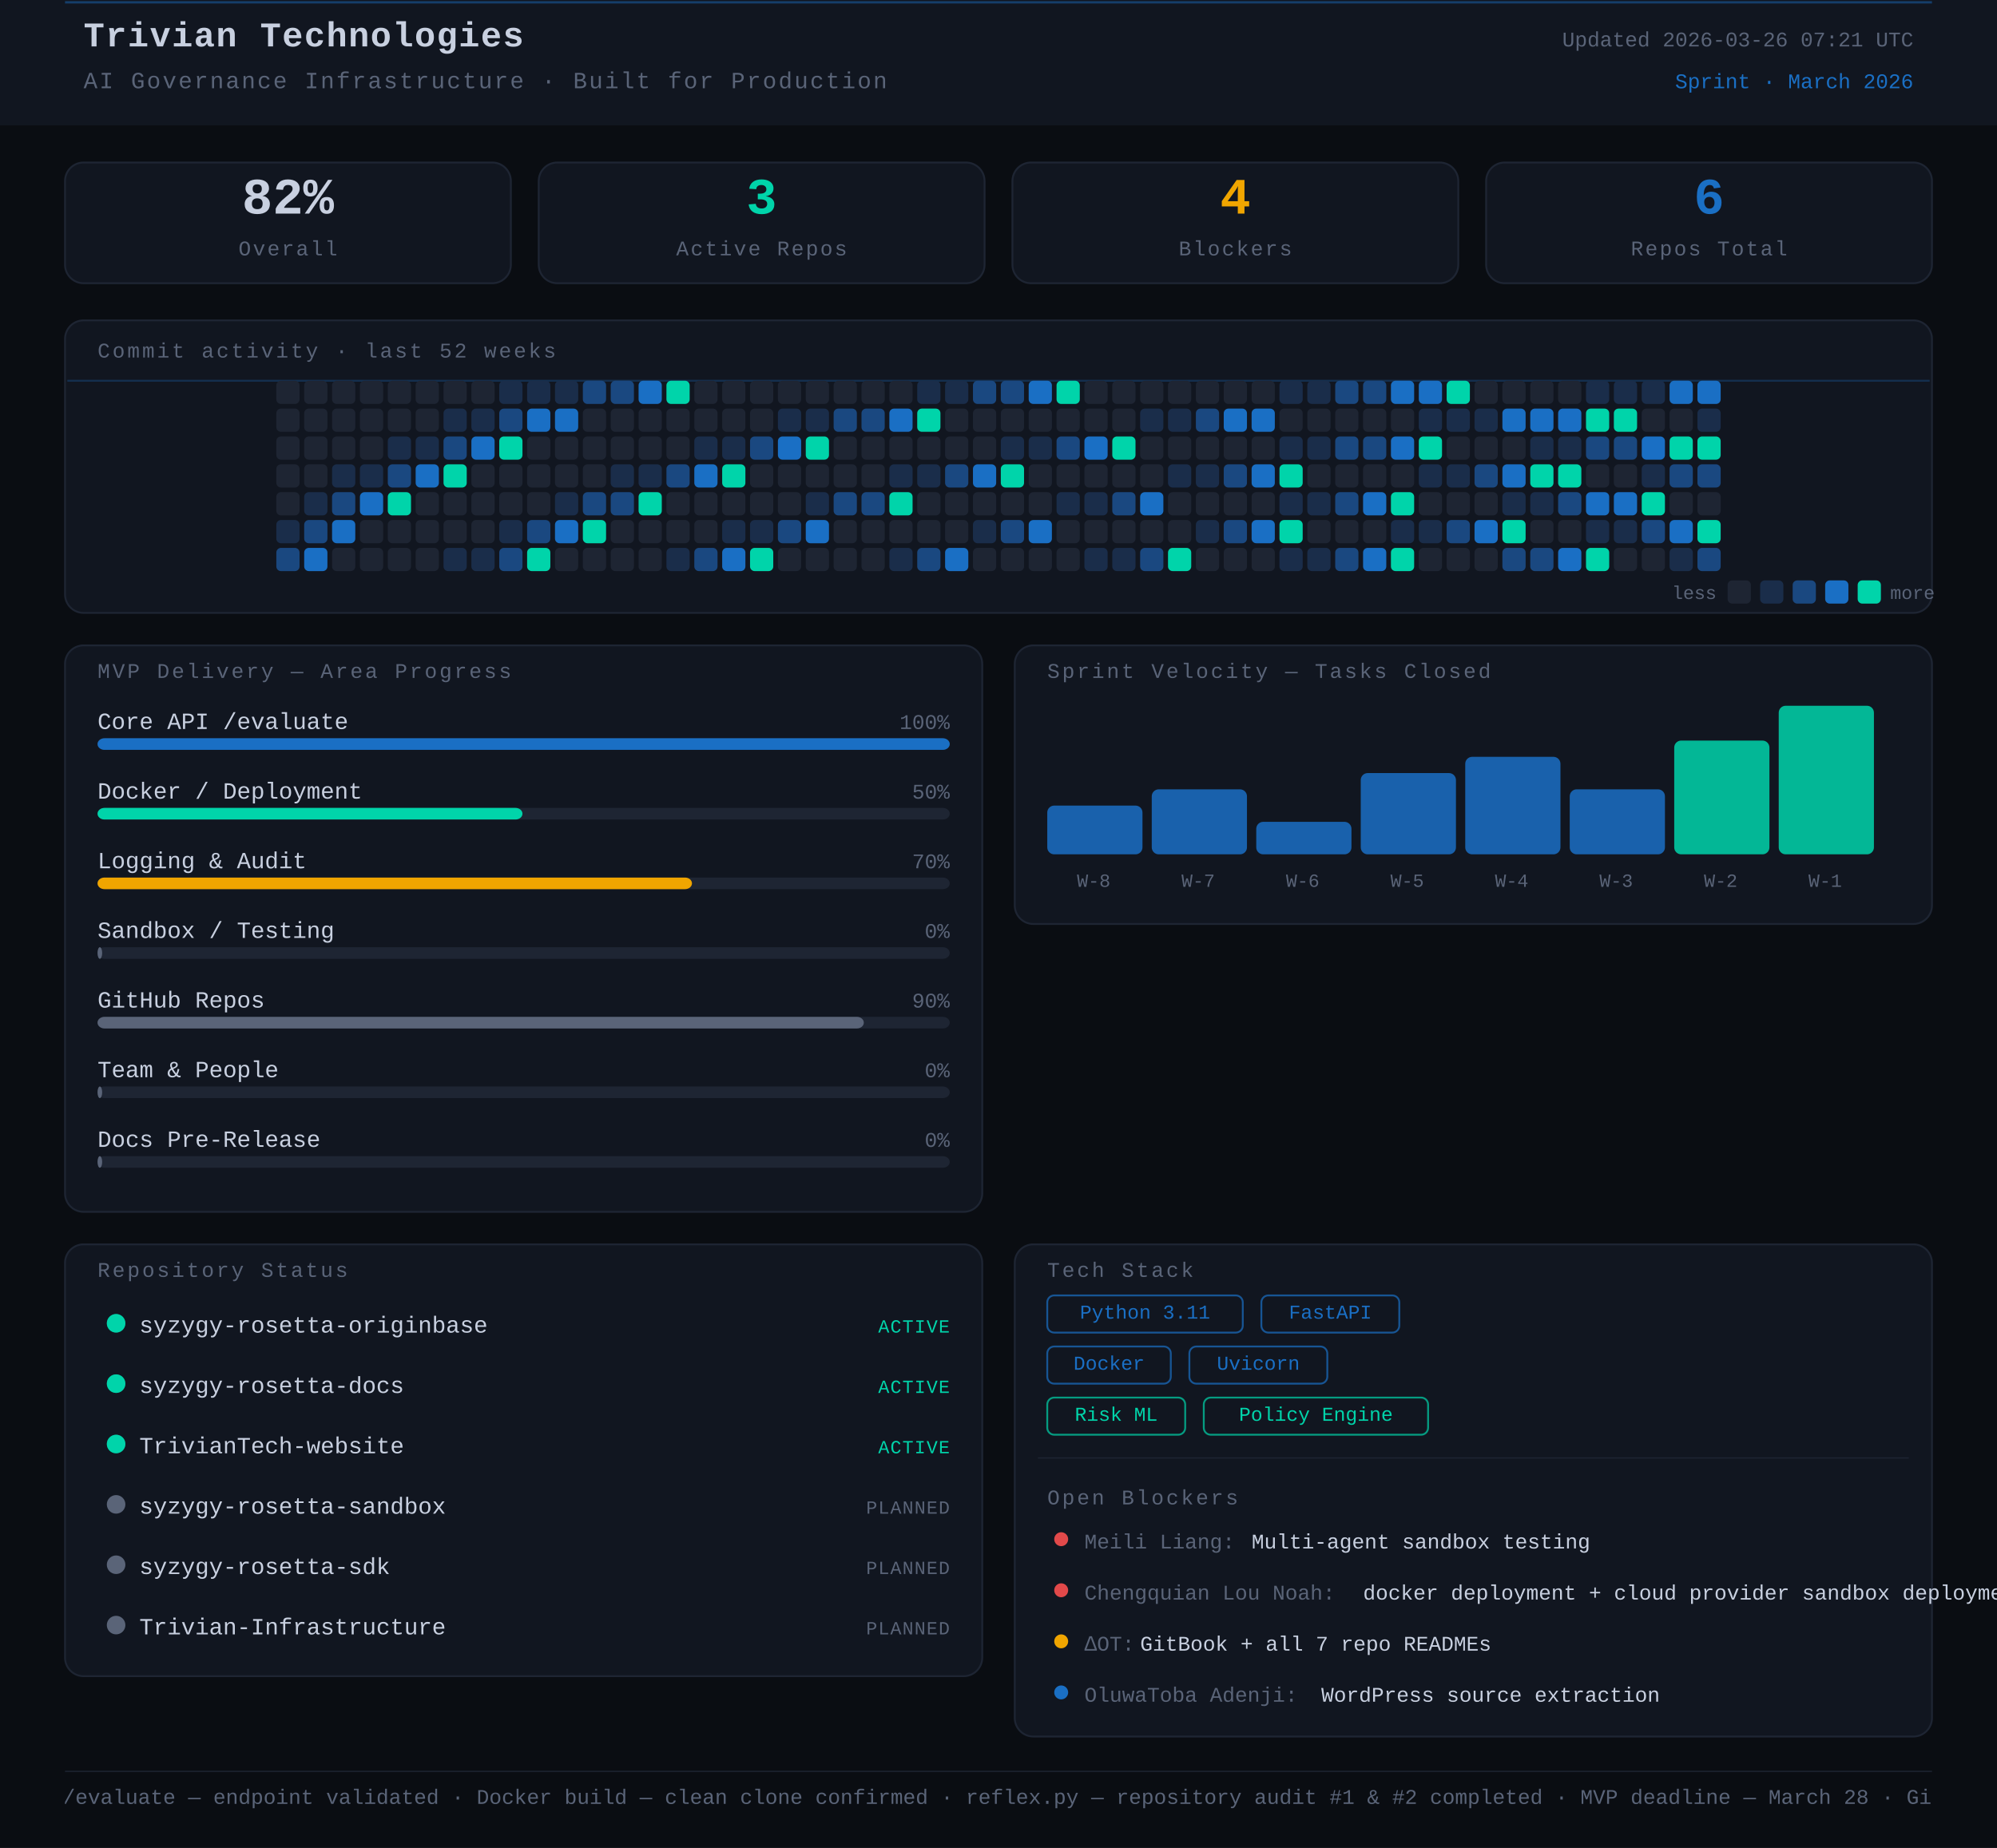
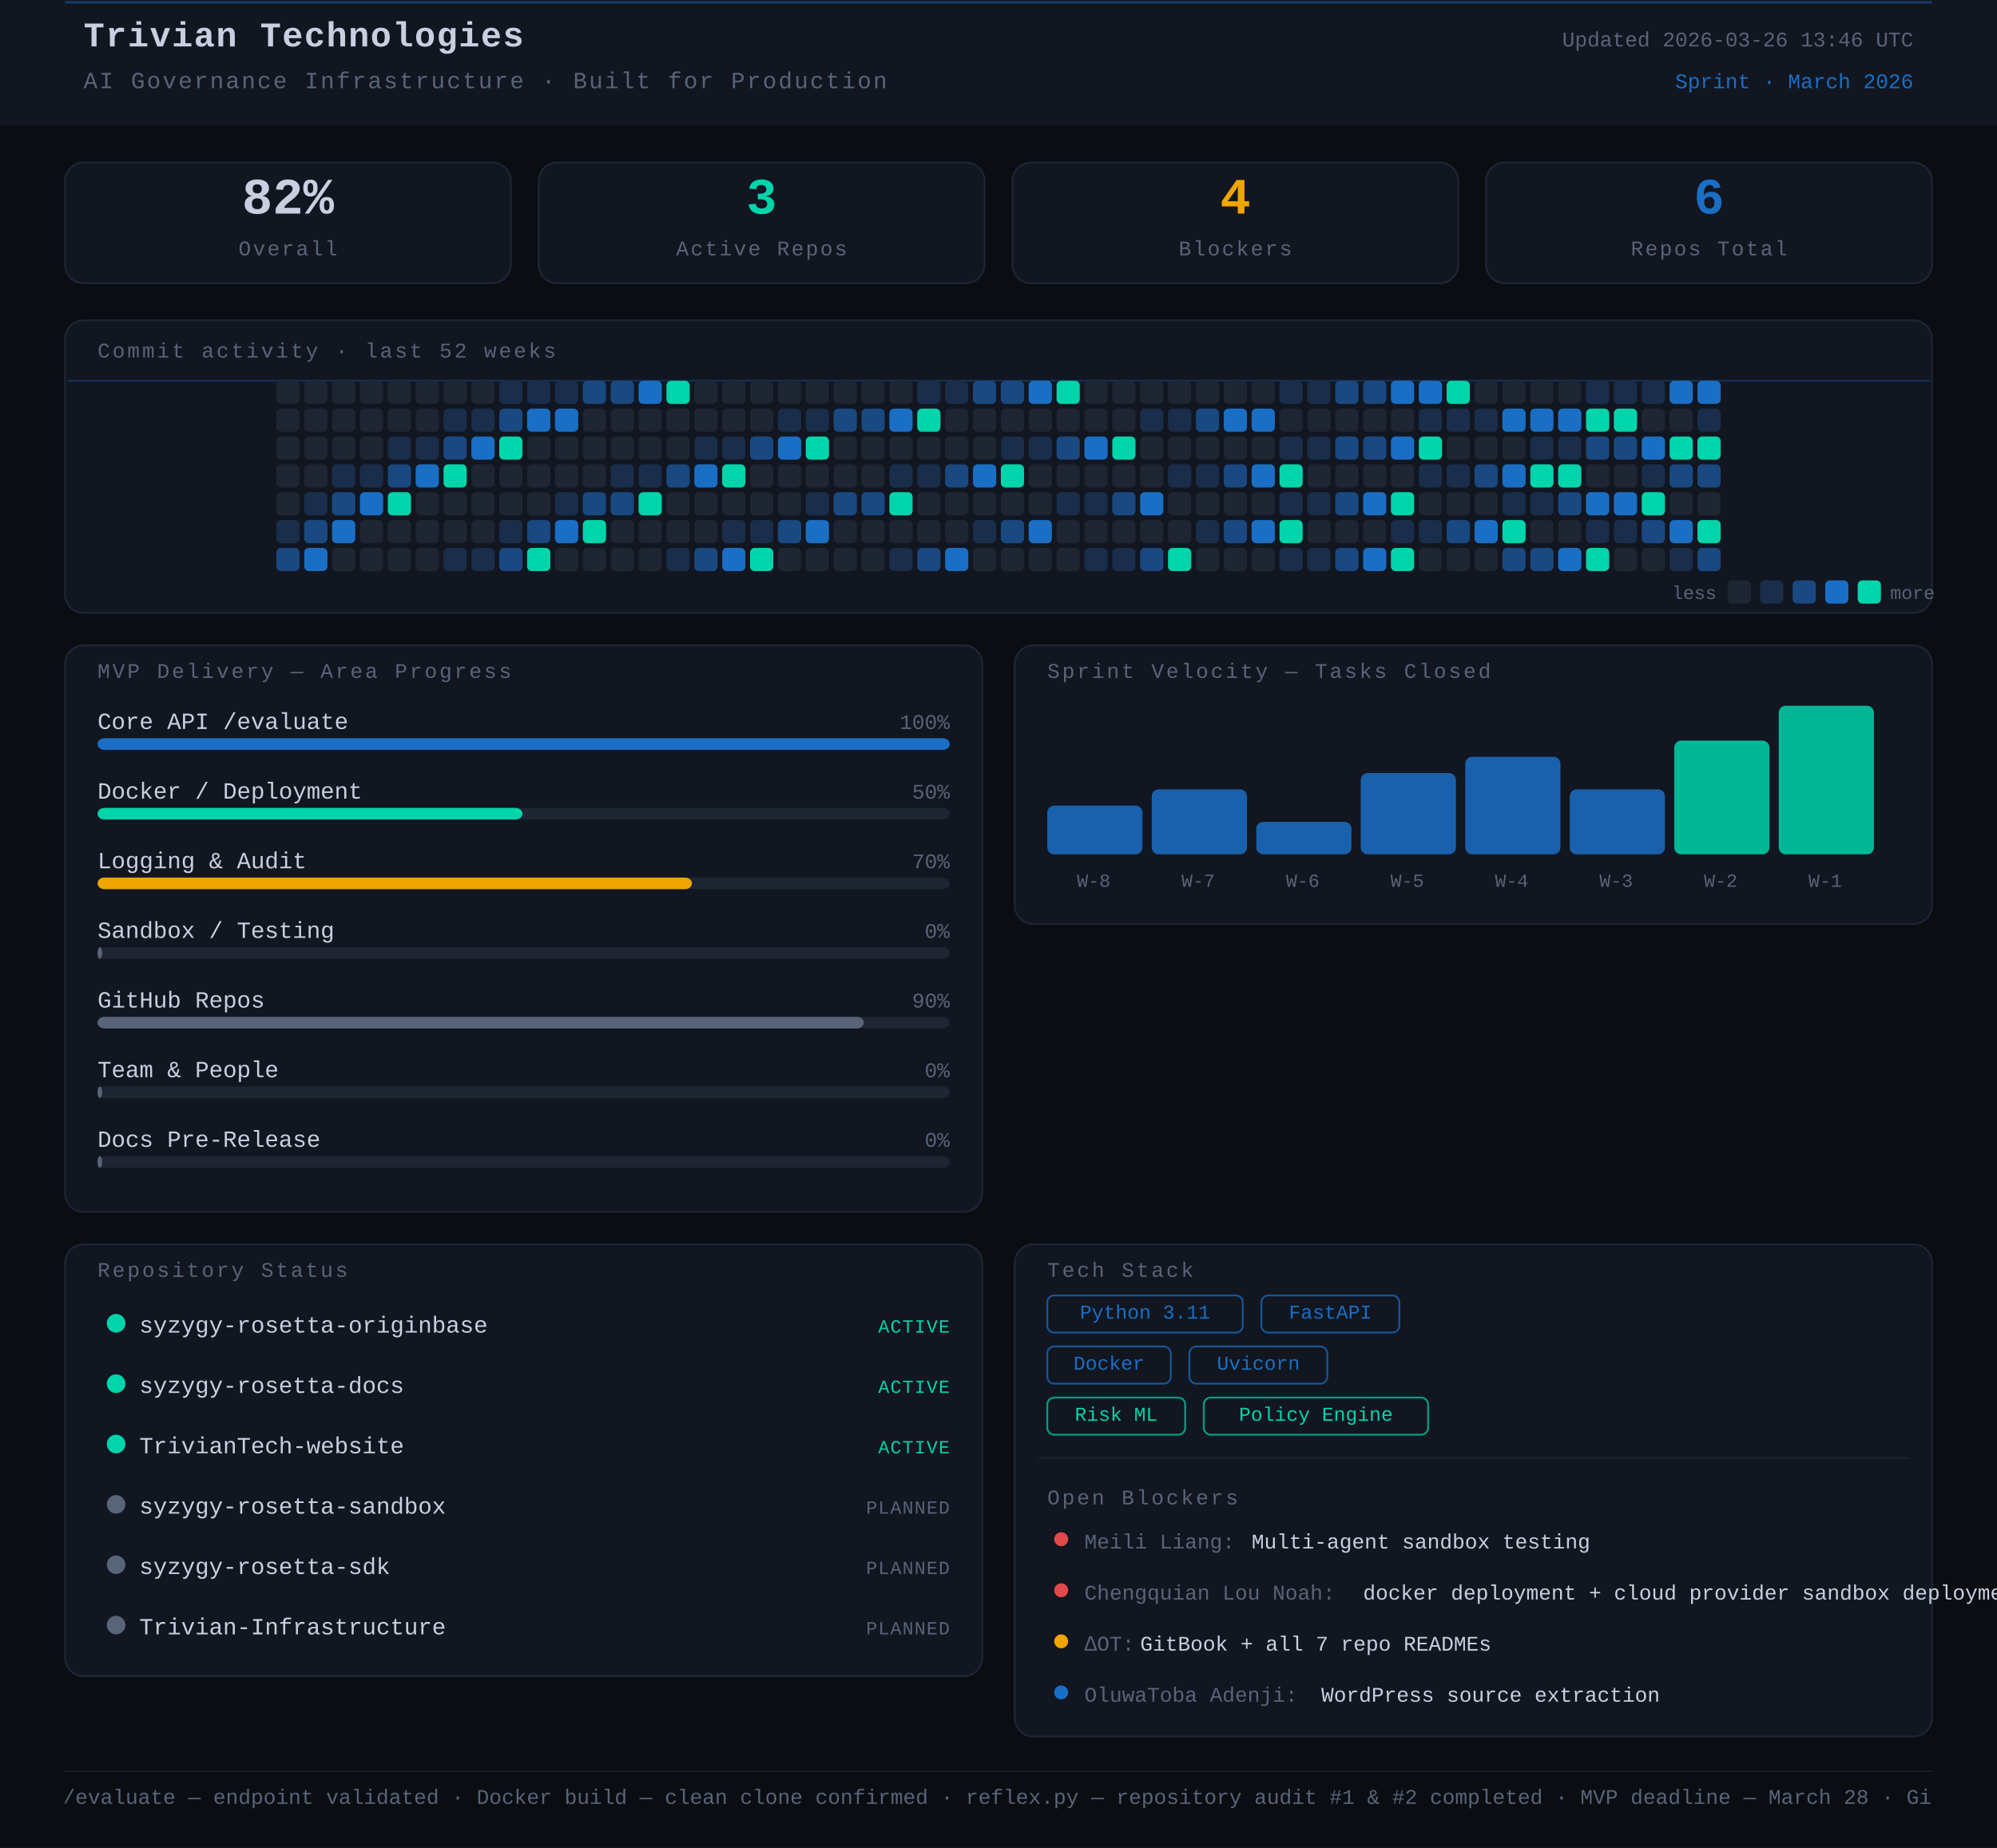
<svg xmlns="http://www.w3.org/2000/svg" width="860" height="796" viewBox="0 0 860 796">
  <rect width="860" height="796" fill="#0a0d12" />
  <style>
      text { font-family: 'JetBrains Mono', 'Courier New', monospace; }
    </style>
  <rect x="0" y="0" width="860" height="54" rx="0" fill="#111620" />
  <line x1="28" y1="1" x2="832" y2="1" stroke="#1A6FC4" stroke-width="1" opacity="0.45" />
  <text x="36" y="20" font-family="monospace" font-size="15" font-weight="700" fill="#c8d0e0" letter-spacing="0.5">Trivian Technologies</text>
  <text x="36" y="38" font-family="monospace" font-size="10" fill="#5a6478" letter-spacing="0.8">AI Governance Infrastructure · Built for Production</text>
-   <text x="824" y="20" font-family="monospace" font-size="9" fill="#5a6478" text-anchor="end">Updated 2026-03-26 07:21 UTC</text>
+   <text x="824" y="20" font-family="monospace" font-size="9" fill="#5a6478" text-anchor="end">Updated 2026-03-26 13:46 UTC</text>
  <text x="824" y="38" font-family="monospace" font-size="9" fill="#1A6FC4" text-anchor="end">Sprint · March 2026</text>
  <rect x="28" y="70" width="192" height="52" rx="8" fill="#111620" stroke="#1e2533" stroke-width="0.8" />
  <text x="124" y="92" font-family="monospace" font-size="22" font-weight="700" fill="#c8d0e0" text-anchor="middle">82%</text>
  <text x="124" y="110" font-family="monospace" font-size="9" fill="#5a6478" text-anchor="middle" letter-spacing="0.8">Overall</text>
  <rect x="232" y="70" width="192" height="52" rx="8" fill="#111620" stroke="#1e2533" stroke-width="0.8" />
  <text x="328" y="92" font-family="monospace" font-size="22" font-weight="700" fill="#00d4aa" text-anchor="middle">3</text>
  <text x="328" y="110" font-family="monospace" font-size="9" fill="#5a6478" text-anchor="middle" letter-spacing="0.8">Active Repos</text>
  <rect x="436" y="70" width="192" height="52" rx="8" fill="#111620" stroke="#1e2533" stroke-width="0.8" />
  <text x="532" y="92" font-family="monospace" font-size="22" font-weight="700" fill="#f0a500" text-anchor="middle">4</text>
  <text x="532" y="110" font-family="monospace" font-size="9" fill="#5a6478" text-anchor="middle" letter-spacing="0.8">Blockers</text>
  <rect x="640" y="70" width="192" height="52" rx="8" fill="#111620" stroke="#1e2533" stroke-width="0.8" />
  <text x="736" y="92" font-family="monospace" font-size="22" font-weight="700" fill="#1A6FC4" text-anchor="middle">6</text>
  <text x="736" y="110" font-family="monospace" font-size="9" fill="#5a6478" text-anchor="middle" letter-spacing="0.8">Repos Total</text>
  <rect x="28" y="138" width="804" height="126" rx="8" fill="#111620" stroke="#1e2533" stroke-width="0.8" />
  <text x="42" y="154" font-family="monospace" font-size="9" fill="#5a6478" letter-spacing="1" text-transform="uppercase">Commit activity · last 52 weeks</text>
  <line x1="29" y1="164" x2="831" y2="164" stroke="#1A6FC4" stroke-width="0.8" opacity="0.3">
    <animate attributeName="y1" from="164" to="262" dur="8s" repeatCount="indefinite" />
    <animate attributeName="y2" from="164" to="262" dur="8s" repeatCount="indefinite" />
  </line>
  <rect x="119" y="164" width="10" height="10" rx="2" fill="#1e2533" />
  <rect x="119" y="176" width="10" height="10" rx="2" fill="#1e2533" />
  <rect x="119" y="188" width="10" height="10" rx="2" fill="#1e2533" />
  <rect x="119" y="200" width="10" height="10" rx="2" fill="#1e2533" />
  <rect x="119" y="212" width="10" height="10" rx="2" fill="#1e2533" />
  <rect x="119" y="224" width="10" height="10" rx="2" fill="#1a2d4a" />
  <rect x="119" y="236" width="10" height="10" rx="2" fill="#1a4880" />
  <rect x="131" y="164" width="10" height="10" rx="2" fill="#1e2533" />
  <rect x="131" y="176" width="10" height="10" rx="2" fill="#1e2533" />
  <rect x="131" y="188" width="10" height="10" rx="2" fill="#1e2533" />
  <rect x="131" y="200" width="10" height="10" rx="2" fill="#1e2533" />
  <rect x="131" y="212" width="10" height="10" rx="2" fill="#1a2d4a" />
  <rect x="131" y="224" width="10" height="10" rx="2" fill="#1a4880" />
  <rect x="131" y="236" width="10" height="10" rx="2" fill="#1A6FC4" />
  <rect x="143" y="164" width="10" height="10" rx="2" fill="#1e2533" />
  <rect x="143" y="176" width="10" height="10" rx="2" fill="#1e2533" />
  <rect x="143" y="188" width="10" height="10" rx="2" fill="#1e2533" />
  <rect x="143" y="200" width="10" height="10" rx="2" fill="#1a2d4a" />
  <rect x="143" y="212" width="10" height="10" rx="2" fill="#1a4880" />
  <rect x="143" y="224" width="10" height="10" rx="2" fill="#1A6FC4" />
  <rect x="143" y="236" width="10" height="10" rx="2" fill="#1e2533" />
  <rect x="155" y="164" width="10" height="10" rx="2" fill="#1e2533" />
  <rect x="155" y="176" width="10" height="10" rx="2" fill="#1e2533" />
  <rect x="155" y="188" width="10" height="10" rx="2" fill="#1e2533" />
  <rect x="155" y="200" width="10" height="10" rx="2" fill="#1a2d4a" />
  <rect x="155" y="212" width="10" height="10" rx="2" fill="#1A6FC4" />
  <rect x="155" y="224" width="10" height="10" rx="2" fill="#1e2533" />
  <rect x="155" y="236" width="10" height="10" rx="2" fill="#1e2533" />
  <rect x="167" y="164" width="10" height="10" rx="2" fill="#1e2533" />
  <rect x="167" y="176" width="10" height="10" rx="2" fill="#1e2533" />
  <rect x="167" y="188" width="10" height="10" rx="2" fill="#1a2d4a" />
  <rect x="167" y="200" width="10" height="10" rx="2" fill="#1a4880" />
  <rect x="167" y="212" width="10" height="10" rx="2" fill="#00d4aa" />
  <rect x="167" y="224" width="10" height="10" rx="2" fill="#1e2533" />
  <rect x="167" y="236" width="10" height="10" rx="2" fill="#1e2533" />
  <rect x="179" y="164" width="10" height="10" rx="2" fill="#1e2533" />
  <rect x="179" y="176" width="10" height="10" rx="2" fill="#1e2533" />
  <rect x="179" y="188" width="10" height="10" rx="2" fill="#1a2d4a" />
  <rect x="179" y="200" width="10" height="10" rx="2" fill="#1A6FC4" />
  <rect x="179" y="212" width="10" height="10" rx="2" fill="#1e2533" />
  <rect x="179" y="224" width="10" height="10" rx="2" fill="#1e2533" />
  <rect x="179" y="236" width="10" height="10" rx="2" fill="#1e2533" />
  <rect x="191" y="164" width="10" height="10" rx="2" fill="#1e2533" />
  <rect x="191" y="176" width="10" height="10" rx="2" fill="#1a2d4a" />
  <rect x="191" y="188" width="10" height="10" rx="2" fill="#1a4880" />
  <rect x="191" y="200" width="10" height="10" rx="2" fill="#00d4aa" />
  <rect x="191" y="212" width="10" height="10" rx="2" fill="#1e2533" />
  <rect x="191" y="224" width="10" height="10" rx="2" fill="#1e2533" />
  <rect x="191" y="236" width="10" height="10" rx="2" fill="#1a2d4a" />
  <rect x="203" y="164" width="10" height="10" rx="2" fill="#1e2533" />
  <rect x="203" y="176" width="10" height="10" rx="2" fill="#1a2d4a" />
  <rect x="203" y="188" width="10" height="10" rx="2" fill="#1A6FC4" />
  <rect x="203" y="200" width="10" height="10" rx="2" fill="#1e2533" />
  <rect x="203" y="212" width="10" height="10" rx="2" fill="#1e2533" />
  <rect x="203" y="224" width="10" height="10" rx="2" fill="#1e2533" />
  <rect x="203" y="236" width="10" height="10" rx="2" fill="#1a2d4a" />
  <rect x="215" y="164" width="10" height="10" rx="2" fill="#1a2d4a" />
  <rect x="215" y="176" width="10" height="10" rx="2" fill="#1a4880" />
  <rect x="215" y="188" width="10" height="10" rx="2" fill="#00d4aa" />
  <rect x="215" y="200" width="10" height="10" rx="2" fill="#1e2533" />
  <rect x="215" y="212" width="10" height="10" rx="2" fill="#1e2533" />
  <rect x="215" y="224" width="10" height="10" rx="2" fill="#1a2d4a" />
  <rect x="215" y="236" width="10" height="10" rx="2" fill="#1a4880" />
  <rect x="227" y="164" width="10" height="10" rx="2" fill="#1a2d4a" />
  <rect x="227" y="176" width="10" height="10" rx="2" fill="#1A6FC4" />
  <rect x="227" y="188" width="10" height="10" rx="2" fill="#1e2533" />
  <rect x="227" y="200" width="10" height="10" rx="2" fill="#1e2533" />
  <rect x="227" y="212" width="10" height="10" rx="2" fill="#1e2533" />
  <rect x="227" y="224" width="10" height="10" rx="2" fill="#1a4880" />
  <rect x="227" y="236" width="10" height="10" rx="2" fill="#00d4aa" />
  <rect x="239" y="164" width="10" height="10" rx="2" fill="#1a2d4a" />
  <rect x="239" y="176" width="10" height="10" rx="2" fill="#1A6FC4" />
  <rect x="239" y="188" width="10" height="10" rx="2" fill="#1e2533" />
  <rect x="239" y="200" width="10" height="10" rx="2" fill="#1e2533" />
  <rect x="239" y="212" width="10" height="10" rx="2" fill="#1a2d4a" />
  <rect x="239" y="224" width="10" height="10" rx="2" fill="#1A6FC4" />
  <rect x="239" y="236" width="10" height="10" rx="2" fill="#1e2533" />
  <rect x="251" y="164" width="10" height="10" rx="2" fill="#1a4880" />
  <rect x="251" y="176" width="10" height="10" rx="2" fill="#1e2533" />
  <rect x="251" y="188" width="10" height="10" rx="2" fill="#1e2533" />
  <rect x="251" y="200" width="10" height="10" rx="2" fill="#1e2533" />
  <rect x="251" y="212" width="10" height="10" rx="2" fill="#1a4880" />
  <rect x="251" y="224" width="10" height="10" rx="2" fill="#00d4aa" />
  <rect x="251" y="236" width="10" height="10" rx="2" fill="#1e2533" />
  <rect x="263" y="164" width="10" height="10" rx="2" fill="#1a4880" />
  <rect x="263" y="176" width="10" height="10" rx="2" fill="#1e2533" />
  <rect x="263" y="188" width="10" height="10" rx="2" fill="#1e2533" />
  <rect x="263" y="200" width="10" height="10" rx="2" fill="#1a2d4a" />
  <rect x="263" y="212" width="10" height="10" rx="2" fill="#1a4880" />
  <rect x="263" y="224" width="10" height="10" rx="2" fill="#1e2533" />
  <rect x="263" y="236" width="10" height="10" rx="2" fill="#1e2533" />
  <rect x="275" y="164" width="10" height="10" rx="2" fill="#1A6FC4" />
  <rect x="275" y="176" width="10" height="10" rx="2" fill="#1e2533" />
  <rect x="275" y="188" width="10" height="10" rx="2" fill="#1e2533" />
  <rect x="275" y="200" width="10" height="10" rx="2" fill="#1a2d4a" />
  <rect x="275" y="212" width="10" height="10" rx="2" fill="#00d4aa" />
  <rect x="275" y="224" width="10" height="10" rx="2" fill="#1e2533" />
  <rect x="275" y="236" width="10" height="10" rx="2" fill="#1e2533" />
  <rect x="287" y="164" width="10" height="10" rx="2" fill="#00d4aa" />
  <rect x="287" y="176" width="10" height="10" rx="2" fill="#1e2533" />
  <rect x="287" y="188" width="10" height="10" rx="2" fill="#1e2533" />
  <rect x="287" y="200" width="10" height="10" rx="2" fill="#1a4880" />
  <rect x="287" y="212" width="10" height="10" rx="2" fill="#1e2533" />
  <rect x="287" y="224" width="10" height="10" rx="2" fill="#1e2533" />
  <rect x="287" y="236" width="10" height="10" rx="2" fill="#1a2d4a" />
  <rect x="299" y="164" width="10" height="10" rx="2" fill="#1e2533" />
  <rect x="299" y="176" width="10" height="10" rx="2" fill="#1e2533" />
  <rect x="299" y="188" width="10" height="10" rx="2" fill="#1a2d4a" />
  <rect x="299" y="200" width="10" height="10" rx="2" fill="#1A6FC4" />
  <rect x="299" y="212" width="10" height="10" rx="2" fill="#1e2533" />
  <rect x="299" y="224" width="10" height="10" rx="2" fill="#1e2533" />
  <rect x="299" y="236" width="10" height="10" rx="2" fill="#1a4880" />
  <rect x="311" y="164" width="10" height="10" rx="2" fill="#1e2533" />
  <rect x="311" y="176" width="10" height="10" rx="2" fill="#1e2533" />
  <rect x="311" y="188" width="10" height="10" rx="2" fill="#1a2d4a" />
  <rect x="311" y="200" width="10" height="10" rx="2" fill="#00d4aa" />
  <rect x="311" y="212" width="10" height="10" rx="2" fill="#1e2533" />
  <rect x="311" y="224" width="10" height="10" rx="2" fill="#1a2d4a" />
  <rect x="311" y="236" width="10" height="10" rx="2" fill="#1A6FC4" />
  <rect x="323" y="164" width="10" height="10" rx="2" fill="#1e2533" />
  <rect x="323" y="176" width="10" height="10" rx="2" fill="#1e2533" />
  <rect x="323" y="188" width="10" height="10" rx="2" fill="#1a4880" />
  <rect x="323" y="200" width="10" height="10" rx="2" fill="#1e2533" />
  <rect x="323" y="212" width="10" height="10" rx="2" fill="#1e2533" />
  <rect x="323" y="224" width="10" height="10" rx="2" fill="#1a2d4a" />
  <rect x="323" y="236" width="10" height="10" rx="2" fill="#00d4aa" />
  <rect x="335" y="164" width="10" height="10" rx="2" fill="#1e2533" />
  <rect x="335" y="176" width="10" height="10" rx="2" fill="#1a2d4a" />
  <rect x="335" y="188" width="10" height="10" rx="2" fill="#1A6FC4" />
  <rect x="335" y="200" width="10" height="10" rx="2" fill="#1e2533" />
  <rect x="335" y="212" width="10" height="10" rx="2" fill="#1e2533" />
  <rect x="335" y="224" width="10" height="10" rx="2" fill="#1a4880" />
  <rect x="335" y="236" width="10" height="10" rx="2" fill="#1e2533" />
  <rect x="347" y="164" width="10" height="10" rx="2" fill="#1e2533" />
  <rect x="347" y="176" width="10" height="10" rx="2" fill="#1a2d4a" />
  <rect x="347" y="188" width="10" height="10" rx="2" fill="#00d4aa" />
  <rect x="347" y="200" width="10" height="10" rx="2" fill="#1e2533" />
  <rect x="347" y="212" width="10" height="10" rx="2" fill="#1a2d4a" />
  <rect x="347" y="224" width="10" height="10" rx="2" fill="#1A6FC4" />
  <rect x="347" y="236" width="10" height="10" rx="2" fill="#1e2533" />
  <rect x="359" y="164" width="10" height="10" rx="2" fill="#1e2533" />
  <rect x="359" y="176" width="10" height="10" rx="2" fill="#1a4880" />
  <rect x="359" y="188" width="10" height="10" rx="2" fill="#1e2533" />
  <rect x="359" y="200" width="10" height="10" rx="2" fill="#1e2533" />
  <rect x="359" y="212" width="10" height="10" rx="2" fill="#1a4880" />
  <rect x="359" y="224" width="10" height="10" rx="2" fill="#1e2533" />
  <rect x="359" y="236" width="10" height="10" rx="2" fill="#1e2533" />
  <rect x="371" y="164" width="10" height="10" rx="2" fill="#1e2533" />
  <rect x="371" y="176" width="10" height="10" rx="2" fill="#1a4880" />
  <rect x="371" y="188" width="10" height="10" rx="2" fill="#1e2533" />
  <rect x="371" y="200" width="10" height="10" rx="2" fill="#1e2533" />
  <rect x="371" y="212" width="10" height="10" rx="2" fill="#1a4880" />
  <rect x="371" y="224" width="10" height="10" rx="2" fill="#1e2533" />
  <rect x="371" y="236" width="10" height="10" rx="2" fill="#1e2533" />
  <rect x="383" y="164" width="10" height="10" rx="2" fill="#1e2533" />
  <rect x="383" y="176" width="10" height="10" rx="2" fill="#1A6FC4" />
  <rect x="383" y="188" width="10" height="10" rx="2" fill="#1e2533" />
  <rect x="383" y="200" width="10" height="10" rx="2" fill="#1a2d4a" />
  <rect x="383" y="212" width="10" height="10" rx="2" fill="#00d4aa" />
  <rect x="383" y="224" width="10" height="10" rx="2" fill="#1e2533" />
  <rect x="383" y="236" width="10" height="10" rx="2" fill="#1a2d4a" />
  <rect x="395" y="164" width="10" height="10" rx="2" fill="#1a2d4a" />
  <rect x="395" y="176" width="10" height="10" rx="2" fill="#00d4aa" />
  <rect x="395" y="188" width="10" height="10" rx="2" fill="#1e2533" />
  <rect x="395" y="200" width="10" height="10" rx="2" fill="#1a2d4a" />
  <rect x="395" y="212" width="10" height="10" rx="2" fill="#1e2533" />
  <rect x="395" y="224" width="10" height="10" rx="2" fill="#1e2533" />
  <rect x="395" y="236" width="10" height="10" rx="2" fill="#1a4880" />
  <rect x="407" y="164" width="10" height="10" rx="2" fill="#1a2d4a" />
  <rect x="407" y="176" width="10" height="10" rx="2" fill="#1e2533" />
  <rect x="407" y="188" width="10" height="10" rx="2" fill="#1e2533" />
  <rect x="407" y="200" width="10" height="10" rx="2" fill="#1a4880" />
  <rect x="407" y="212" width="10" height="10" rx="2" fill="#1e2533" />
  <rect x="407" y="224" width="10" height="10" rx="2" fill="#1e2533" />
  <rect x="407" y="236" width="10" height="10" rx="2" fill="#1A6FC4" />
  <rect x="419" y="164" width="10" height="10" rx="2" fill="#1a4880" />
  <rect x="419" y="176" width="10" height="10" rx="2" fill="#1e2533" />
  <rect x="419" y="188" width="10" height="10" rx="2" fill="#1e2533" />
  <rect x="419" y="200" width="10" height="10" rx="2" fill="#1A6FC4" />
  <rect x="419" y="212" width="10" height="10" rx="2" fill="#1e2533" />
  <rect x="419" y="224" width="10" height="10" rx="2" fill="#1a2d4a" />
  <rect x="419" y="236" width="10" height="10" rx="2" fill="#1e2533" />
  <rect x="431" y="164" width="10" height="10" rx="2" fill="#1a4880" />
  <rect x="431" y="176" width="10" height="10" rx="2" fill="#1e2533" />
  <rect x="431" y="188" width="10" height="10" rx="2" fill="#1a2d4a" />
  <rect x="431" y="200" width="10" height="10" rx="2" fill="#00d4aa" />
  <rect x="431" y="212" width="10" height="10" rx="2" fill="#1e2533" />
  <rect x="431" y="224" width="10" height="10" rx="2" fill="#1a4880" />
  <rect x="431" y="236" width="10" height="10" rx="2" fill="#1e2533" />
  <rect x="443" y="164" width="10" height="10" rx="2" fill="#1A6FC4" />
  <rect x="443" y="176" width="10" height="10" rx="2" fill="#1e2533" />
  <rect x="443" y="188" width="10" height="10" rx="2" fill="#1a2d4a" />
  <rect x="443" y="200" width="10" height="10" rx="2" fill="#1e2533" />
  <rect x="443" y="212" width="10" height="10" rx="2" fill="#1e2533" />
  <rect x="443" y="224" width="10" height="10" rx="2" fill="#1A6FC4" />
  <rect x="443" y="236" width="10" height="10" rx="2" fill="#1e2533" />
  <rect x="455" y="164" width="10" height="10" rx="2" fill="#00d4aa" />
  <rect x="455" y="176" width="10" height="10" rx="2" fill="#1e2533" />
  <rect x="455" y="188" width="10" height="10" rx="2" fill="#1a4880" />
  <rect x="455" y="200" width="10" height="10" rx="2" fill="#1e2533" />
  <rect x="455" y="212" width="10" height="10" rx="2" fill="#1a2d4a" />
  <rect x="455" y="224" width="10" height="10" rx="2" fill="#1e2533" />
  <rect x="455" y="236" width="10" height="10" rx="2" fill="#1e2533" />
  <rect x="467" y="164" width="10" height="10" rx="2" fill="#1e2533" />
  <rect x="467" y="176" width="10" height="10" rx="2" fill="#1e2533" />
  <rect x="467" y="188" width="10" height="10" rx="2" fill="#1A6FC4" />
  <rect x="467" y="200" width="10" height="10" rx="2" fill="#1e2533" />
  <rect x="467" y="212" width="10" height="10" rx="2" fill="#1a2d4a" />
  <rect x="467" y="224" width="10" height="10" rx="2" fill="#1e2533" />
  <rect x="467" y="236" width="10" height="10" rx="2" fill="#1a2d4a" />
  <rect x="479" y="164" width="10" height="10" rx="2" fill="#1e2533" />
  <rect x="479" y="176" width="10" height="10" rx="2" fill="#1e2533" />
  <rect x="479" y="188" width="10" height="10" rx="2" fill="#00d4aa" />
  <rect x="479" y="200" width="10" height="10" rx="2" fill="#1e2533" />
  <rect x="479" y="212" width="10" height="10" rx="2" fill="#1a4880" />
  <rect x="479" y="224" width="10" height="10" rx="2" fill="#1e2533" />
  <rect x="479" y="236" width="10" height="10" rx="2" fill="#1a2d4a" />
  <rect x="491" y="164" width="10" height="10" rx="2" fill="#1e2533" />
  <rect x="491" y="176" width="10" height="10" rx="2" fill="#1a2d4a" />
  <rect x="491" y="188" width="10" height="10" rx="2" fill="#1e2533" />
  <rect x="491" y="200" width="10" height="10" rx="2" fill="#1e2533" />
  <rect x="491" y="212" width="10" height="10" rx="2" fill="#1A6FC4" />
  <rect x="491" y="224" width="10" height="10" rx="2" fill="#1e2533" />
  <rect x="491" y="236" width="10" height="10" rx="2" fill="#1a4880" />
  <rect x="503" y="164" width="10" height="10" rx="2" fill="#1e2533" />
  <rect x="503" y="176" width="10" height="10" rx="2" fill="#1a2d4a" />
  <rect x="503" y="188" width="10" height="10" rx="2" fill="#1e2533" />
  <rect x="503" y="200" width="10" height="10" rx="2" fill="#1a2d4a" />
  <rect x="503" y="212" width="10" height="10" rx="2" fill="#1e2533" />
  <rect x="503" y="224" width="10" height="10" rx="2" fill="#1e2533" />
  <rect x="503" y="236" width="10" height="10" rx="2" fill="#00d4aa" />
  <rect x="515" y="164" width="10" height="10" rx="2" fill="#1e2533" />
  <rect x="515" y="176" width="10" height="10" rx="2" fill="#1a4880" />
  <rect x="515" y="188" width="10" height="10" rx="2" fill="#1e2533" />
  <rect x="515" y="200" width="10" height="10" rx="2" fill="#1a2d4a" />
  <rect x="515" y="212" width="10" height="10" rx="2" fill="#1e2533" />
  <rect x="515" y="224" width="10" height="10" rx="2" fill="#1a2d4a" />
  <rect x="515" y="236" width="10" height="10" rx="2" fill="#1e2533" />
  <rect x="527" y="164" width="10" height="10" rx="2" fill="#1e2533" />
  <rect x="527" y="176" width="10" height="10" rx="2" fill="#1A6FC4" />
  <rect x="527" y="188" width="10" height="10" rx="2" fill="#1e2533" />
  <rect x="527" y="200" width="10" height="10" rx="2" fill="#1a4880" />
  <rect x="527" y="212" width="10" height="10" rx="2" fill="#1e2533" />
  <rect x="527" y="224" width="10" height="10" rx="2" fill="#1a4880" />
  <rect x="527" y="236" width="10" height="10" rx="2" fill="#1e2533" />
  <rect x="539" y="164" width="10" height="10" rx="2" fill="#1e2533" />
  <rect x="539" y="176" width="10" height="10" rx="2" fill="#1A6FC4" />
  <rect x="539" y="188" width="10" height="10" rx="2" fill="#1e2533" />
  <rect x="539" y="200" width="10" height="10" rx="2" fill="#1A6FC4" />
  <rect x="539" y="212" width="10" height="10" rx="2" fill="#1e2533" />
  <rect x="539" y="224" width="10" height="10" rx="2" fill="#1A6FC4" />
  <rect x="539" y="236" width="10" height="10" rx="2" fill="#1e2533" />
  <rect x="551" y="164" width="10" height="10" rx="2" fill="#1a2d4a" />
  <rect x="551" y="176" width="10" height="10" rx="2" fill="#1e2533" />
  <rect x="551" y="188" width="10" height="10" rx="2" fill="#1a2d4a" />
  <rect x="551" y="200" width="10" height="10" rx="2" fill="#00d4aa" />
  <rect x="551" y="212" width="10" height="10" rx="2" fill="#1a2d4a" />
  <rect x="551" y="224" width="10" height="10" rx="2" fill="#00d4aa" />
  <rect x="551" y="236" width="10" height="10" rx="2" fill="#1a2d4a" />
  <rect x="563" y="164" width="10" height="10" rx="2" fill="#1a2d4a" />
  <rect x="563" y="176" width="10" height="10" rx="2" fill="#1e2533" />
  <rect x="563" y="188" width="10" height="10" rx="2" fill="#1a2d4a" />
  <rect x="563" y="200" width="10" height="10" rx="2" fill="#1e2533" />
  <rect x="563" y="212" width="10" height="10" rx="2" fill="#1a2d4a" />
  <rect x="563" y="224" width="10" height="10" rx="2" fill="#1e2533" />
  <rect x="563" y="236" width="10" height="10" rx="2" fill="#1a2d4a" />
  <rect x="575" y="164" width="10" height="10" rx="2" fill="#1a4880" />
  <rect x="575" y="176" width="10" height="10" rx="2" fill="#1e2533" />
  <rect x="575" y="188" width="10" height="10" rx="2" fill="#1a4880" />
  <rect x="575" y="200" width="10" height="10" rx="2" fill="#1e2533" />
  <rect x="575" y="212" width="10" height="10" rx="2" fill="#1a4880" />
  <rect x="575" y="224" width="10" height="10" rx="2" fill="#1e2533" />
  <rect x="575" y="236" width="10" height="10" rx="2" fill="#1a4880" />
  <rect x="587" y="164" width="10" height="10" rx="2" fill="#1a4880" />
  <rect x="587" y="176" width="10" height="10" rx="2" fill="#1e2533" />
  <rect x="587" y="188" width="10" height="10" rx="2" fill="#1a4880" />
  <rect x="587" y="200" width="10" height="10" rx="2" fill="#1e2533" />
  <rect x="587" y="212" width="10" height="10" rx="2" fill="#1A6FC4" />
  <rect x="587" y="224" width="10" height="10" rx="2" fill="#1e2533" />
  <rect x="587" y="236" width="10" height="10" rx="2" fill="#1A6FC4" />
  <rect x="599" y="164" width="10" height="10" rx="2" fill="#1A6FC4" />
  <rect x="599" y="176" width="10" height="10" rx="2" fill="#1e2533" />
  <rect x="599" y="188" width="10" height="10" rx="2" fill="#1A6FC4" />
  <rect x="599" y="200" width="10" height="10" rx="2" fill="#1e2533" />
  <rect x="599" y="212" width="10" height="10" rx="2" fill="#00d4aa" />
  <rect x="599" y="224" width="10" height="10" rx="2" fill="#1a2d4a" />
  <rect x="599" y="236" width="10" height="10" rx="2" fill="#00d4aa" />
  <rect x="611" y="164" width="10" height="10" rx="2" fill="#1A6FC4" />
  <rect x="611" y="176" width="10" height="10" rx="2" fill="#1a2d4a" />
  <rect x="611" y="188" width="10" height="10" rx="2" fill="#00d4aa" />
  <rect x="611" y="200" width="10" height="10" rx="2" fill="#1a2d4a" />
  <rect x="611" y="212" width="10" height="10" rx="2" fill="#1e2533" />
  <rect x="611" y="224" width="10" height="10" rx="2" fill="#1a2d4a" />
  <rect x="611" y="236" width="10" height="10" rx="2" fill="#1e2533" />
  <rect x="623" y="164" width="10" height="10" rx="2" fill="#00d4aa" />
  <rect x="623" y="176" width="10" height="10" rx="2" fill="#1a2d4a" />
  <rect x="623" y="188" width="10" height="10" rx="2" fill="#1e2533" />
  <rect x="623" y="200" width="10" height="10" rx="2" fill="#1a2d4a" />
  <rect x="623" y="212" width="10" height="10" rx="2" fill="#1e2533" />
  <rect x="623" y="224" width="10" height="10" rx="2" fill="#1a4880" />
  <rect x="623" y="236" width="10" height="10" rx="2" fill="#1e2533" />
  <rect x="635" y="164" width="10" height="10" rx="2" fill="#1e2533" />
  <rect x="635" y="176" width="10" height="10" rx="2" fill="#1a2d4a" />
  <rect x="635" y="188" width="10" height="10" rx="2" fill="#1e2533" />
  <rect x="635" y="200" width="10" height="10" rx="2" fill="#1a4880" />
  <rect x="635" y="212" width="10" height="10" rx="2" fill="#1e2533" />
  <rect x="635" y="224" width="10" height="10" rx="2" fill="#1A6FC4" />
  <rect x="635" y="236" width="10" height="10" rx="2" fill="#1e2533" />
  <rect x="647" y="164" width="10" height="10" rx="2" fill="#1e2533" />
  <rect x="647" y="176" width="10" height="10" rx="2" fill="#1A6FC4" />
  <rect x="647" y="188" width="10" height="10" rx="2" fill="#1e2533" />
  <rect x="647" y="200" width="10" height="10" rx="2" fill="#1A6FC4" />
  <rect x="647" y="212" width="10" height="10" rx="2" fill="#1a2d4a" />
  <rect x="647" y="224" width="10" height="10" rx="2" fill="#00d4aa" />
  <rect x="647" y="236" width="10" height="10" rx="2" fill="#1a4880" />
  <rect x="659" y="164" width="10" height="10" rx="2" fill="#1e2533" />
  <rect x="659" y="176" width="10" height="10" rx="2" fill="#1A6FC4" />
  <rect x="659" y="188" width="10" height="10" rx="2" fill="#1a2d4a" />
  <rect x="659" y="200" width="10" height="10" rx="2" fill="#00d4aa" />
  <rect x="659" y="212" width="10" height="10" rx="2" fill="#1a2d4a" />
  <rect x="659" y="224" width="10" height="10" rx="2" fill="#1e2533" />
  <rect x="659" y="236" width="10" height="10" rx="2" fill="#1a4880" />
  <rect x="671" y="164" width="10" height="10" rx="2" fill="#1e2533" />
  <rect x="671" y="176" width="10" height="10" rx="2" fill="#1A6FC4" />
  <rect x="671" y="188" width="10" height="10" rx="2" fill="#1a2d4a" />
  <rect x="671" y="200" width="10" height="10" rx="2" fill="#00d4aa" />
  <rect x="671" y="212" width="10" height="10" rx="2" fill="#1a4880" />
  <rect x="671" y="224" width="10" height="10" rx="2" fill="#1e2533" />
  <rect x="671" y="236" width="10" height="10" rx="2" fill="#1A6FC4" />
  <rect x="683" y="164" width="10" height="10" rx="2" fill="#1a2d4a" />
  <rect x="683" y="176" width="10" height="10" rx="2" fill="#00d4aa" />
  <rect x="683" y="188" width="10" height="10" rx="2" fill="#1a4880" />
  <rect x="683" y="200" width="10" height="10" rx="2" fill="#1e2533" />
  <rect x="683" y="212" width="10" height="10" rx="2" fill="#1A6FC4" />
  <rect x="683" y="224" width="10" height="10" rx="2" fill="#1a2d4a" />
  <rect x="683" y="236" width="10" height="10" rx="2" fill="#00d4aa" />
  <rect x="695" y="164" width="10" height="10" rx="2" fill="#1a2d4a" />
  <rect x="695" y="176" width="10" height="10" rx="2" fill="#00d4aa" />
  <rect x="695" y="188" width="10" height="10" rx="2" fill="#1a4880" />
  <rect x="695" y="200" width="10" height="10" rx="2" fill="#1e2533" />
  <rect x="695" y="212" width="10" height="10" rx="2" fill="#1A6FC4" />
  <rect x="695" y="224" width="10" height="10" rx="2" fill="#1a2d4a" />
  <rect x="695" y="236" width="10" height="10" rx="2" fill="#1e2533" />
  <rect x="707" y="164" width="10" height="10" rx="2" fill="#1a2d4a" />
  <rect x="707" y="176" width="10" height="10" rx="2" fill="#1e2533" />
  <rect x="707" y="188" width="10" height="10" rx="2" fill="#1A6FC4" />
  <rect x="707" y="200" width="10" height="10" rx="2" fill="#1a2d4a" />
  <rect x="707" y="212" width="10" height="10" rx="2" fill="#00d4aa" />
  <rect x="707" y="224" width="10" height="10" rx="2" fill="#1a4880" />
  <rect x="707" y="236" width="10" height="10" rx="2" fill="#1e2533" />
  <rect x="719" y="164" width="10" height="10" rx="2" fill="#1A6FC4" />
  <rect x="719" y="176" width="10" height="10" rx="2" fill="#1e2533" />
  <rect x="719" y="188" width="10" height="10" rx="2" fill="#00d4aa" />
  <rect x="719" y="200" width="10" height="10" rx="2" fill="#1a4880" />
  <rect x="719" y="212" width="10" height="10" rx="2" fill="#1e2533" />
  <rect x="719" y="224" width="10" height="10" rx="2" fill="#1A6FC4" />
  <rect x="719" y="236" width="10" height="10" rx="2" fill="#1a2d4a" />
  <rect x="731" y="164" width="10" height="10" rx="2" fill="#1A6FC4" />
  <rect x="731" y="176" width="10" height="10" rx="2" fill="#1a2d4a" />
  <rect x="731" y="188" width="10" height="10" rx="2" fill="#00d4aa" />
  <rect x="731" y="200" width="10" height="10" rx="2" fill="#1a4880" />
  <rect x="731" y="212" width="10" height="10" rx="2" fill="#1e2533" />
  <rect x="731" y="224" width="10" height="10" rx="2" fill="#00d4aa" />
  <rect x="731" y="236" width="10" height="10" rx="2" fill="#1a4880" />
  <text x="720" y="258" font-family="monospace" font-size="8" fill="#5a6478">less</text>
  <rect x="744" y="250" width="10" height="10" rx="2" fill="#1e2533" />
  <rect x="758" y="250" width="10" height="10" rx="2" fill="#1a2d4a" />
  <rect x="772" y="250" width="10" height="10" rx="2" fill="#1a4880" />
  <rect x="786" y="250" width="10" height="10" rx="2" fill="#1A6FC4" />
  <rect x="800" y="250" width="10" height="10" rx="2" fill="#00d4aa" />
  <text x="814" y="258" font-family="monospace" font-size="8" fill="#5a6478">more</text>
  <rect x="28" y="278" width="395" height="244" rx="8" fill="#111620" stroke="#1e2533" stroke-width="0.8" />
  <text x="42" y="292" font-family="monospace" font-size="9" fill="#5a6478" letter-spacing="1">MVP Delivery — Area Progress</text>
  <text x="42" y="314" font-family="monospace" font-size="10" fill="#c8d0e0">Core API  /evaluate</text>
  <text x="409" y="314" font-family="monospace" font-size="9" fill="#5a6478" text-anchor="end">100%</text>
  <rect x="42" y="318" width="367" height="5" rx="3" fill="#1e2533" />
  <rect x="42" y="318" width="367" height="5" rx="3" fill="#1A6FC4">
    <animate attributeName="width" from="0" to="367" dur="1.2s" fill="freeze" calcMode="spline" keySplines="0.22 1 0.36 1" />
  </rect>
  <text x="42" y="344" font-family="monospace" font-size="10" fill="#c8d0e0">Docker / Deployment</text>
  <text x="409" y="344" font-family="monospace" font-size="9" fill="#5a6478" text-anchor="end">50%</text>
  <rect x="42" y="348" width="367" height="5" rx="3" fill="#1e2533" />
  <rect x="42" y="348" width="183" height="5" rx="3" fill="#00d4aa">
    <animate attributeName="width" from="0" to="183" dur="1.2s" fill="freeze" calcMode="spline" keySplines="0.22 1 0.36 1" />
  </rect>
  <text x="42" y="374" font-family="monospace" font-size="10" fill="#c8d0e0">Logging &amp; Audit</text>
  <text x="409" y="374" font-family="monospace" font-size="9" fill="#5a6478" text-anchor="end">70%</text>
  <rect x="42" y="378" width="367" height="5" rx="3" fill="#1e2533" />
  <rect x="42" y="378" width="256" height="5" rx="3" fill="#f0a500">
    <animate attributeName="width" from="0" to="256" dur="1.2s" fill="freeze" calcMode="spline" keySplines="0.22 1 0.36 1" />
  </rect>
  <text x="42" y="404" font-family="monospace" font-size="10" fill="#c8d0e0">Sandbox / Testing</text>
  <text x="409" y="404" font-family="monospace" font-size="9" fill="#5a6478" text-anchor="end">0%</text>
  <rect x="42" y="408" width="367" height="5" rx="3" fill="#1e2533" />
  <rect x="42" y="408" width="2" height="5" rx="3" fill="#5a6478">
    <animate attributeName="width" from="0" to="2" dur="1.2s" fill="freeze" calcMode="spline" keySplines="0.22 1 0.36 1" />
  </rect>
  <text x="42" y="434" font-family="monospace" font-size="10" fill="#c8d0e0">GitHub Repos</text>
  <text x="409" y="434" font-family="monospace" font-size="9" fill="#5a6478" text-anchor="end">90%</text>
  <rect x="42" y="438" width="367" height="5" rx="3" fill="#1e2533" />
  <rect x="42" y="438" width="330" height="5" rx="3" fill="#5a6478">
    <animate attributeName="width" from="0" to="330" dur="1.2s" fill="freeze" calcMode="spline" keySplines="0.22 1 0.36 1" />
  </rect>
  <text x="42" y="464" font-family="monospace" font-size="10" fill="#c8d0e0">Team &amp; People</text>
  <text x="409" y="464" font-family="monospace" font-size="9" fill="#5a6478" text-anchor="end">0%</text>
  <rect x="42" y="468" width="367" height="5" rx="3" fill="#1e2533" />
  <rect x="42" y="468" width="2" height="5" rx="3" fill="#5a6478">
    <animate attributeName="width" from="0" to="2" dur="1.2s" fill="freeze" calcMode="spline" keySplines="0.22 1 0.36 1" />
  </rect>
  <text x="42" y="494" font-family="monospace" font-size="10" fill="#c8d0e0">Docs Pre-Release</text>
  <text x="409" y="494" font-family="monospace" font-size="9" fill="#5a6478" text-anchor="end">0%</text>
  <rect x="42" y="498" width="367" height="5" rx="3" fill="#1e2533" />
  <rect x="42" y="498" width="2" height="5" rx="3" fill="#5a6478">
    <animate attributeName="width" from="0" to="2" dur="1.2s" fill="freeze" calcMode="spline" keySplines="0.22 1 0.36 1" />
  </rect>
  <rect x="437" y="278" width="395" height="120" rx="8" fill="#111620" stroke="#1e2533" stroke-width="0.8" />
  <text x="451" y="292" font-family="monospace" font-size="9" fill="#5a6478" letter-spacing="1">Sprint Velocity — Tasks Closed</text>
  <rect x="451" y="347" width="41" height="21" rx="3" fill="#1A6FC4" opacity="0.85">
    <animate attributeName="height" from="0" to="21" dur="0.8s" begin="0.00s" fill="freeze" calcMode="spline" keySplines="0.22 1 0.36 1" />
    <animate attributeName="y" from="368" to="347" dur="0.8s" begin="0.00s" fill="freeze" calcMode="spline" keySplines="0.22 1 0.36 1" />
  </rect>
  <text x="471" y="382" font-family="monospace" font-size="8" fill="#5a6478" text-anchor="middle">W-8</text>
  <rect x="496" y="340" width="41" height="28" rx="3" fill="#1A6FC4" opacity="0.85">
    <animate attributeName="height" from="0" to="28" dur="0.8s" begin="0.07s" fill="freeze" calcMode="spline" keySplines="0.22 1 0.36 1" />
    <animate attributeName="y" from="368" to="340" dur="0.8s" begin="0.07s" fill="freeze" calcMode="spline" keySplines="0.22 1 0.36 1" />
  </rect>
  <text x="516" y="382" font-family="monospace" font-size="8" fill="#5a6478" text-anchor="middle">W-7</text>
  <rect x="541" y="354" width="41" height="14" rx="3" fill="#1A6FC4" opacity="0.85">
    <animate attributeName="height" from="0" to="14" dur="0.8s" begin="0.14s" fill="freeze" calcMode="spline" keySplines="0.22 1 0.36 1" />
    <animate attributeName="y" from="368" to="354" dur="0.8s" begin="0.14s" fill="freeze" calcMode="spline" keySplines="0.22 1 0.36 1" />
  </rect>
  <text x="561" y="382" font-family="monospace" font-size="8" fill="#5a6478" text-anchor="middle">W-6</text>
  <rect x="586" y="333" width="41" height="35" rx="3" fill="#1A6FC4" opacity="0.85">
    <animate attributeName="height" from="0" to="35" dur="0.8s" begin="0.21s" fill="freeze" calcMode="spline" keySplines="0.22 1 0.36 1" />
    <animate attributeName="y" from="368" to="333" dur="0.8s" begin="0.21s" fill="freeze" calcMode="spline" keySplines="0.22 1 0.36 1" />
  </rect>
  <text x="606" y="382" font-family="monospace" font-size="8" fill="#5a6478" text-anchor="middle">W-5</text>
  <rect x="631" y="326" width="41" height="42" rx="3" fill="#1A6FC4" opacity="0.85">
    <animate attributeName="height" from="0" to="42" dur="0.8s" begin="0.28s" fill="freeze" calcMode="spline" keySplines="0.22 1 0.36 1" />
    <animate attributeName="y" from="368" to="326" dur="0.8s" begin="0.28s" fill="freeze" calcMode="spline" keySplines="0.22 1 0.36 1" />
  </rect>
  <text x="651" y="382" font-family="monospace" font-size="8" fill="#5a6478" text-anchor="middle">W-4</text>
  <rect x="676" y="340" width="41" height="28" rx="3" fill="#1A6FC4" opacity="0.85">
    <animate attributeName="height" from="0" to="28" dur="0.8s" begin="0.35s" fill="freeze" calcMode="spline" keySplines="0.22 1 0.36 1" />
    <animate attributeName="y" from="368" to="340" dur="0.8s" begin="0.35s" fill="freeze" calcMode="spline" keySplines="0.22 1 0.36 1" />
  </rect>
  <text x="696" y="382" font-family="monospace" font-size="8" fill="#5a6478" text-anchor="middle">W-3</text>
  <rect x="721" y="319" width="41" height="49" rx="3" fill="#00d4aa" opacity="0.85">
    <animate attributeName="height" from="0" to="49" dur="0.8s" begin="0.42s" fill="freeze" calcMode="spline" keySplines="0.22 1 0.36 1" />
    <animate attributeName="y" from="368" to="319" dur="0.8s" begin="0.42s" fill="freeze" calcMode="spline" keySplines="0.22 1 0.36 1" />
  </rect>
  <text x="741" y="382" font-family="monospace" font-size="8" fill="#5a6478" text-anchor="middle">W-2</text>
  <rect x="766" y="304" width="41" height="64" rx="3" fill="#00d4aa" opacity="0.85">
    <animate attributeName="height" from="0" to="64" dur="0.8s" begin="0.49s" fill="freeze" calcMode="spline" keySplines="0.22 1 0.36 1" />
    <animate attributeName="y" from="368" to="304" dur="0.8s" begin="0.49s" fill="freeze" calcMode="spline" keySplines="0.22 1 0.36 1" />
  </rect>
  <text x="786" y="382" font-family="monospace" font-size="8" fill="#5a6478" text-anchor="middle">W-1</text>
  <rect x="28" y="536" width="395" height="186" rx="8" fill="#111620" stroke="#1e2533" stroke-width="0.8" />
  <text x="42" y="550" font-family="monospace" font-size="9" fill="#5a6478" letter-spacing="1">Repository Status</text>
  <circle cx="50" cy="570" r="4" fill="#00d4aa" />
  <circle cx="50" cy="570" r="4" fill="#00d4aa" opacity="0.4">
    <animate attributeName="r" values="4;8;4" dur="2.5s" repeatCount="indefinite" />
    <animate attributeName="opacity" values="0.4;0;0.4" dur="2.5s" repeatCount="indefinite" />
  </circle>
  <text x="60" y="574" font-family="monospace" font-size="10" fill="#c8d0e0">syzygy-rosetta-originbase</text>
  <text x="409" y="574" font-family="monospace" font-size="8" fill="#00d4aa" text-anchor="end" letter-spacing="0.4">ACTIVE</text>
  <circle cx="50" cy="596" r="4" fill="#00d4aa" />
  <circle cx="50" cy="596" r="4" fill="#00d4aa" opacity="0.4">
    <animate attributeName="r" values="4;8;4" dur="2.5s" repeatCount="indefinite" />
    <animate attributeName="opacity" values="0.4;0;0.4" dur="2.5s" repeatCount="indefinite" />
  </circle>
  <text x="60" y="600" font-family="monospace" font-size="10" fill="#c8d0e0">syzygy-rosetta-docs</text>
  <text x="409" y="600" font-family="monospace" font-size="8" fill="#00d4aa" text-anchor="end" letter-spacing="0.4">ACTIVE</text>
  <circle cx="50" cy="622" r="4" fill="#00d4aa" />
  <circle cx="50" cy="622" r="4" fill="#00d4aa" opacity="0.4">
    <animate attributeName="r" values="4;8;4" dur="2.5s" repeatCount="indefinite" />
    <animate attributeName="opacity" values="0.4;0;0.4" dur="2.5s" repeatCount="indefinite" />
  </circle>
  <text x="60" y="626" font-family="monospace" font-size="10" fill="#c8d0e0">TrivianTech-website</text>
  <text x="409" y="626" font-family="monospace" font-size="8" fill="#00d4aa" text-anchor="end" letter-spacing="0.4">ACTIVE</text>
  <circle cx="50" cy="648" r="4" fill="#5a6478" />
  <text x="60" y="652" font-family="monospace" font-size="10" fill="#c8d0e0">syzygy-rosetta-sandbox</text>
  <text x="409" y="652" font-family="monospace" font-size="8" fill="#5a6478" text-anchor="end" letter-spacing="0.4">PLANNED</text>
  <circle cx="50" cy="674" r="4" fill="#5a6478" />
  <text x="60" y="678" font-family="monospace" font-size="10" fill="#c8d0e0">syzygy-rosetta-sdk</text>
  <text x="409" y="678" font-family="monospace" font-size="8" fill="#5a6478" text-anchor="end" letter-spacing="0.4">PLANNED</text>
  <circle cx="50" cy="700" r="4" fill="#5a6478" />
  <text x="60" y="704" font-family="monospace" font-size="10" fill="#c8d0e0">Trivian-Infrastructure</text>
  <text x="409" y="704" font-family="monospace" font-size="8" fill="#5a6478" text-anchor="end" letter-spacing="0.4">PLANNED</text>
  <rect x="437" y="536" width="395" height="212" rx="8" fill="#111620" stroke="#1e2533" stroke-width="0.8" />
  <text x="451" y="550" font-family="monospace" font-size="9" fill="#5a6478" letter-spacing="1">Tech Stack</text>
  <rect x="451" y="558" width="84.2" height="16" rx="3" fill="none" stroke="#1A6FC4" stroke-width="0.8" opacity="0.7" />
  <text x="493.1" y="568" font-family="monospace" font-size="8.5" fill="#1A6FC4" text-anchor="middle">Python 3.11</text>
  <rect x="543.2" y="558" width="59.4" height="16" rx="3" fill="none" stroke="#1A6FC4" stroke-width="0.8" opacity="0.7" />
  <text x="572.9" y="568" font-family="monospace" font-size="8.5" fill="#1A6FC4" text-anchor="middle">FastAPI</text>
  <rect x="451" y="580" width="53.2" height="16" rx="3" fill="none" stroke="#1A6FC4" stroke-width="0.8" opacity="0.7" />
  <text x="477.6" y="590" font-family="monospace" font-size="8.5" fill="#1A6FC4" text-anchor="middle">Docker</text>
  <rect x="512.2" y="580" width="59.4" height="16" rx="3" fill="none" stroke="#1A6FC4" stroke-width="0.8" opacity="0.7" />
  <text x="541.9" y="590" font-family="monospace" font-size="8.5" fill="#1A6FC4" text-anchor="middle">Uvicorn</text>
  <rect x="451" y="602" width="59.4" height="16" rx="3" fill="none" stroke="#00d4aa" stroke-width="0.8" opacity="0.7" />
  <text x="480.7" y="612" font-family="monospace" font-size="8.5" fill="#00d4aa" text-anchor="middle">Risk ML</text>
  <rect x="518.4" y="602" width="96.6" height="16" rx="3" fill="none" stroke="#00d4aa" stroke-width="0.8" opacity="0.7" />
  <text x="566.7" y="612" font-family="monospace" font-size="8.5" fill="#00d4aa" text-anchor="middle">Policy Engine</text>
  <line x1="447" y1="628" x2="822" y2="628" stroke="#1e2533" stroke-width="0.5" />
  <text x="451" y="648" font-family="monospace" font-size="9" fill="#5a6478" letter-spacing="1">Open Blockers</text>
  <circle cx="457" cy="663" r="3" fill="#e2494a" />
  <text x="467" y="667" font-family="monospace" font-size="9" fill="#5a6478">Meili Liang:</text>
  <text x="539" y="667" font-family="monospace" font-size="9" fill="#c8d0e0">Multi-agent sandbox testing</text>
  <circle cx="457" cy="685" r="3" fill="#e2494a" />
  <text x="467" y="689" font-family="monospace" font-size="9" fill="#5a6478">Chengquian Lou Noah:</text>
  <text x="587" y="689" font-family="monospace" font-size="9" fill="#c8d0e0">docker deployment + cloud provider sandbox deployment + sandbox testing</text>
  <circle cx="457" cy="707" r="3" fill="#f0a500" />
  <text x="467" y="711" font-family="monospace" font-size="9" fill="#5a6478">∆OT:</text>
  <text x="491" y="711" font-family="monospace" font-size="9" fill="#c8d0e0">GitBook + all 7 repo READMEs</text>
  <circle cx="457" cy="729" r="3" fill="#1A6FC4" />
  <text x="467" y="733" font-family="monospace" font-size="9" fill="#5a6478">OluwaToba Adenji:</text>
  <text x="569" y="733" font-family="monospace" font-size="9" fill="#c8d0e0">WordPress source extraction</text>
  <line x1="28" y1="763" x2="832" y2="763" stroke="#1e2533" stroke-width="0.5" />
  <clipPath id="ticker-clip">
    <rect x="28" y="766" width="804" height="16" />
  </clipPath>
  <text font-family="monospace" font-size="9" fill="#5a6478" y="777" clip-path="url(#ticker-clip)">
    <tspan>POST /evaluate — endpoint validated   ·   Docker build — clean clone confirmed   ·   reflex.py — repository audit #1 &amp; #2 completed   ·   MVP deadline — March 28   ·   GitBook docs — in progress   ·   Risk scoring — ML engine active/LLMScorer API activation pending   ·   Policy engine — healthcare ruleset   ·   Audit log — 8-field schema completed   ·   Sandbox — case study pending   ·   SDKs — Python + JS · planned   ·   POST /evaluate — endpoint validated   ·   Docker build — clean clone confirmed   ·   reflex.py — repository audit #1 &amp; #2 completed   ·   MVP deadline — March 28   ·   GitBook docs — in progress   ·   Risk scoring — ML engine active/LLMScorer API activation pending   ·   Policy engine — healthcare ruleset   ·   Audit log — 8-field schema completed   ·   Sandbox — case study pending   ·   SDKs — Python + JS · planned</tspan>
    <animateTransform attributeName="transform" type="translate" from="28,0" to="-2845,0" dur="28s" repeatCount="indefinite" />
  </text>
</svg>
